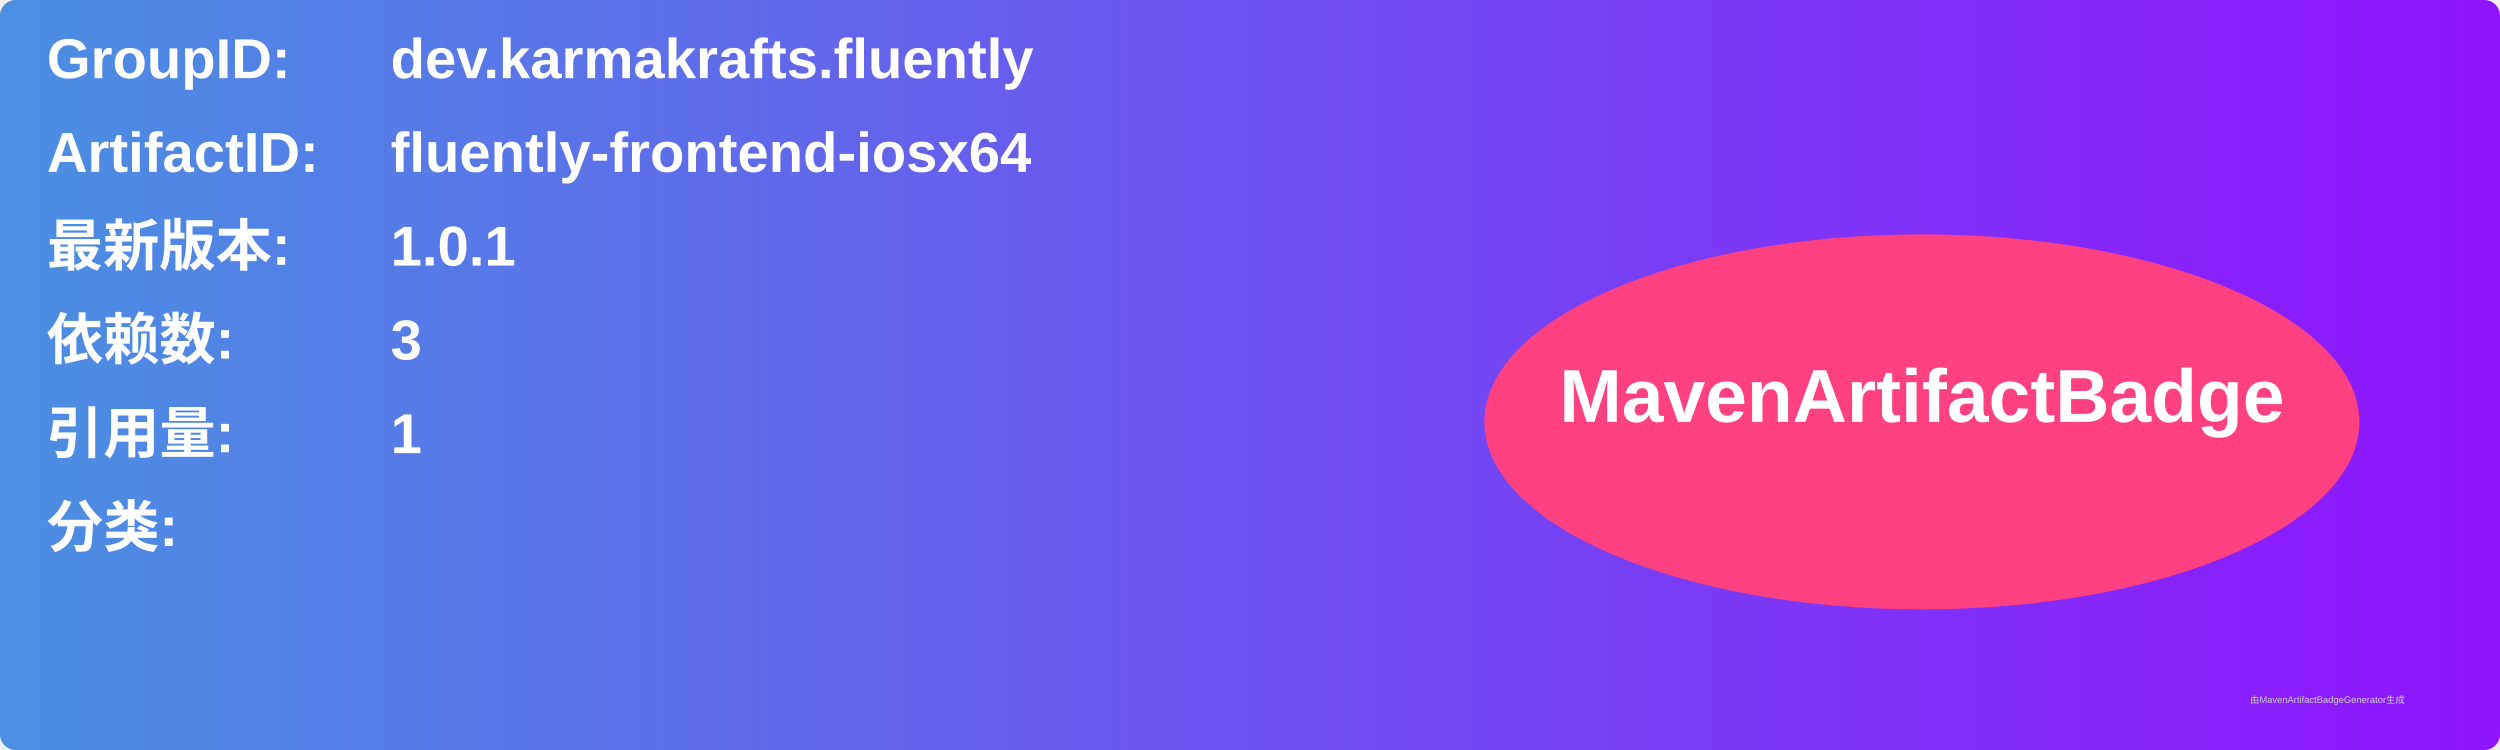
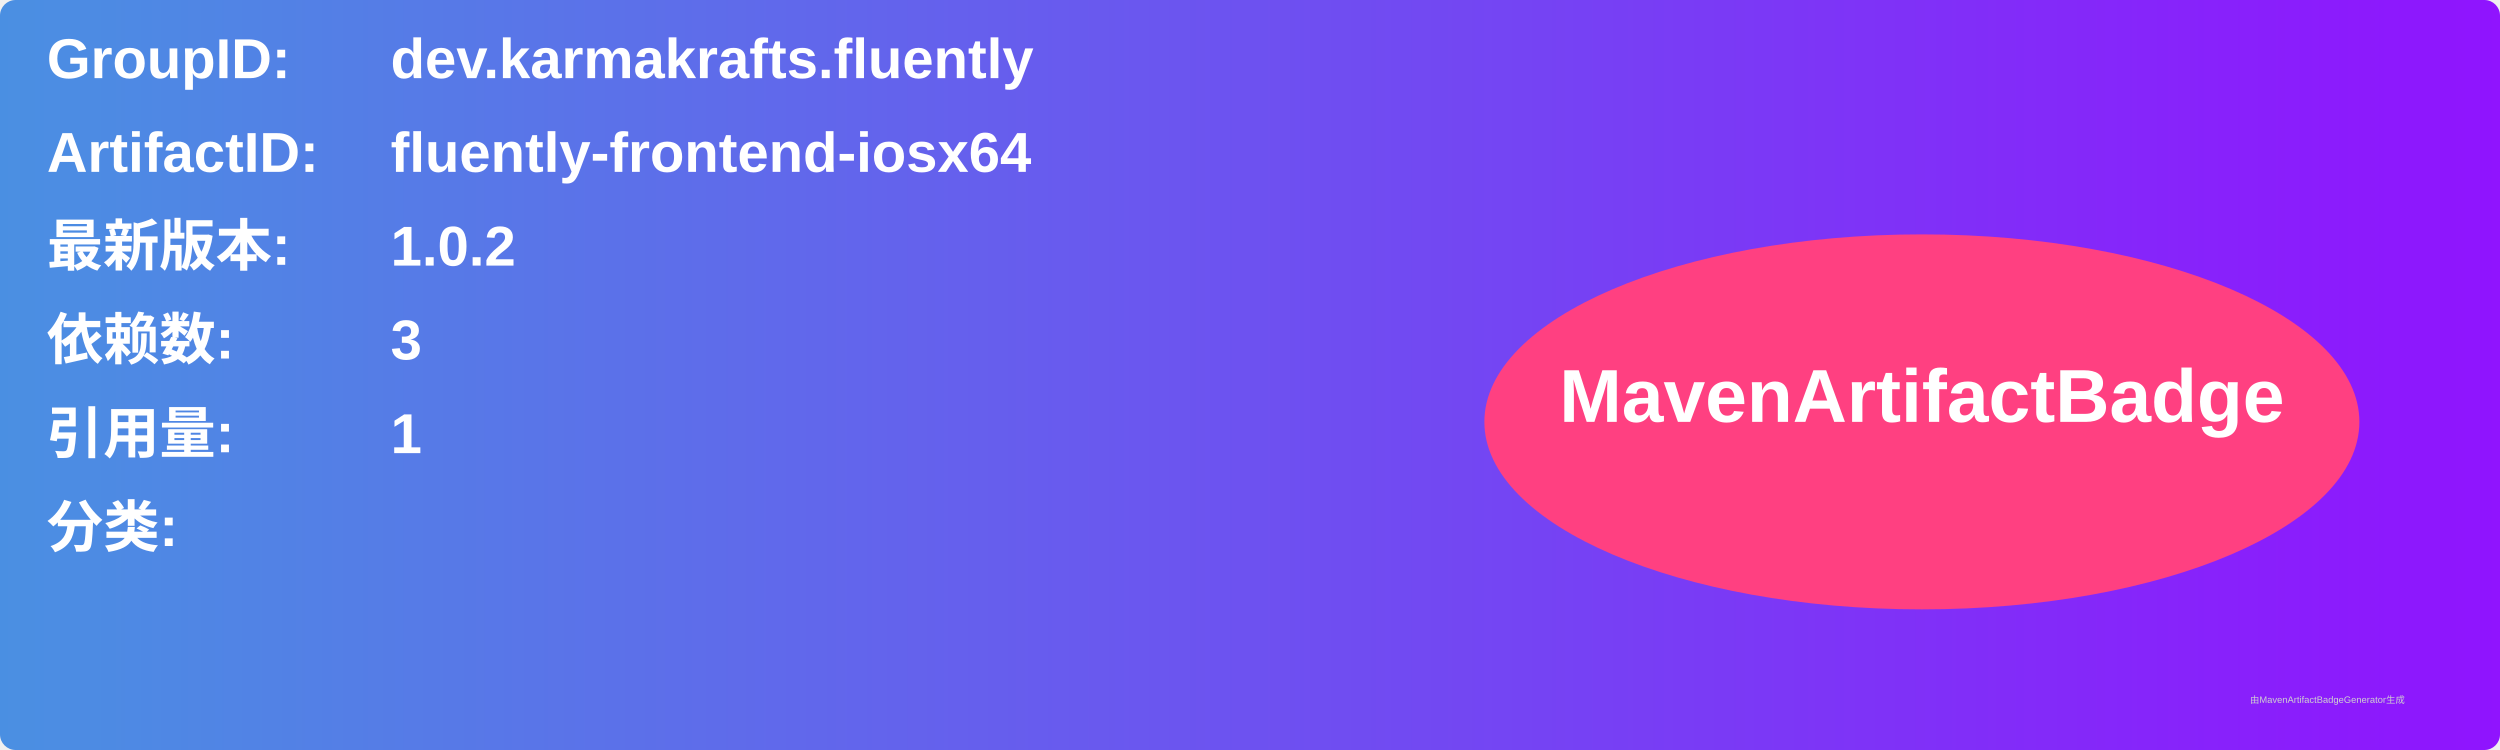
<svg xmlns="http://www.w3.org/2000/svg" width="800" height="240" viewBox="0 0 800 240">
  <linearGradient id="grad" x1="0%" y1="0%" x2="100%" y2="0%">
    <stop offset="0%" stop-color="#4a90e2" />
    <stop offset="100%" stop-color="#9013fe" />
  </linearGradient>
  <rect width="100%" height="100%" rx="5" ry="5" fill="url(#grad)" />
  <g transform="translate(15, 15)">
    <text x="0" y="10" font-family="Arial" font-size="18" fill="white" font-weight="bold" width="260">GroupID:</text>
    <text x="110" y="10" font-family="Arial" font-size="18" fill="white" font-weight="bold" width="460">dev.karmakrafts.fluently</text>
    <text x="0" y="40" font-family="Arial" font-size="18" fill="white" font-weight="bold" width="260">ArtifactID:</text>
    <text x="110" y="40" font-family="Arial" font-size="18" fill="white" font-weight="bold" width="460">fluently-frontend-iosx64</text>
    <text x="0" y="70" font-family="Arial" font-size="18" fill="white" font-weight="bold">最新版本:</text>
    <text x="110" y="70" font-family="Arial" font-size="18" fill="white" font-weight="bold">
-       <tspan font-weight="bold">1.0.1</tspan>
+       <tspan font-weight="bold">1.0.2</tspan>
    </text>
    <text x="0" y="100" font-family="Arial" font-size="18" fill="white" font-weight="bold">依赖数: </text>
    <text x="110" y="100" font-family="Arial" font-size="18" fill="white">
      <tspan font-weight="bold">3</tspan>
    </text>
    <text x="0" y="130" font-family="Arial" font-size="18" fill="white" font-weight="bold">引用量: </text>
    <text x="110" y="130" font-family="Arial" font-size="18" fill="white">
      <tspan font-weight="bold">1</tspan>
    </text>
    <text x="0" y="160" font-family="Arial" font-size="18" fill="white" font-weight="bold">分类:</text>
    <text x="10" y="190" font-family="Arial" font-size="10" fill="white">
      <tspan font-weight="bold" />
    </text>
    <ellipse cx="600" cy="120" rx="140" ry="60" fill="#ff4081" />
    <text x="600" y="120" text-anchor="middle" font-family="Arial" font-size="24" fill="white" font-weight="bold">MavenArtifactBadge</text>
  </g>
  <text x="720" y="225" font-family="Arial" font-size="3" fill="#d0d0d0">由MavenArtifactBadgeGenerator生成</text>
</svg>
